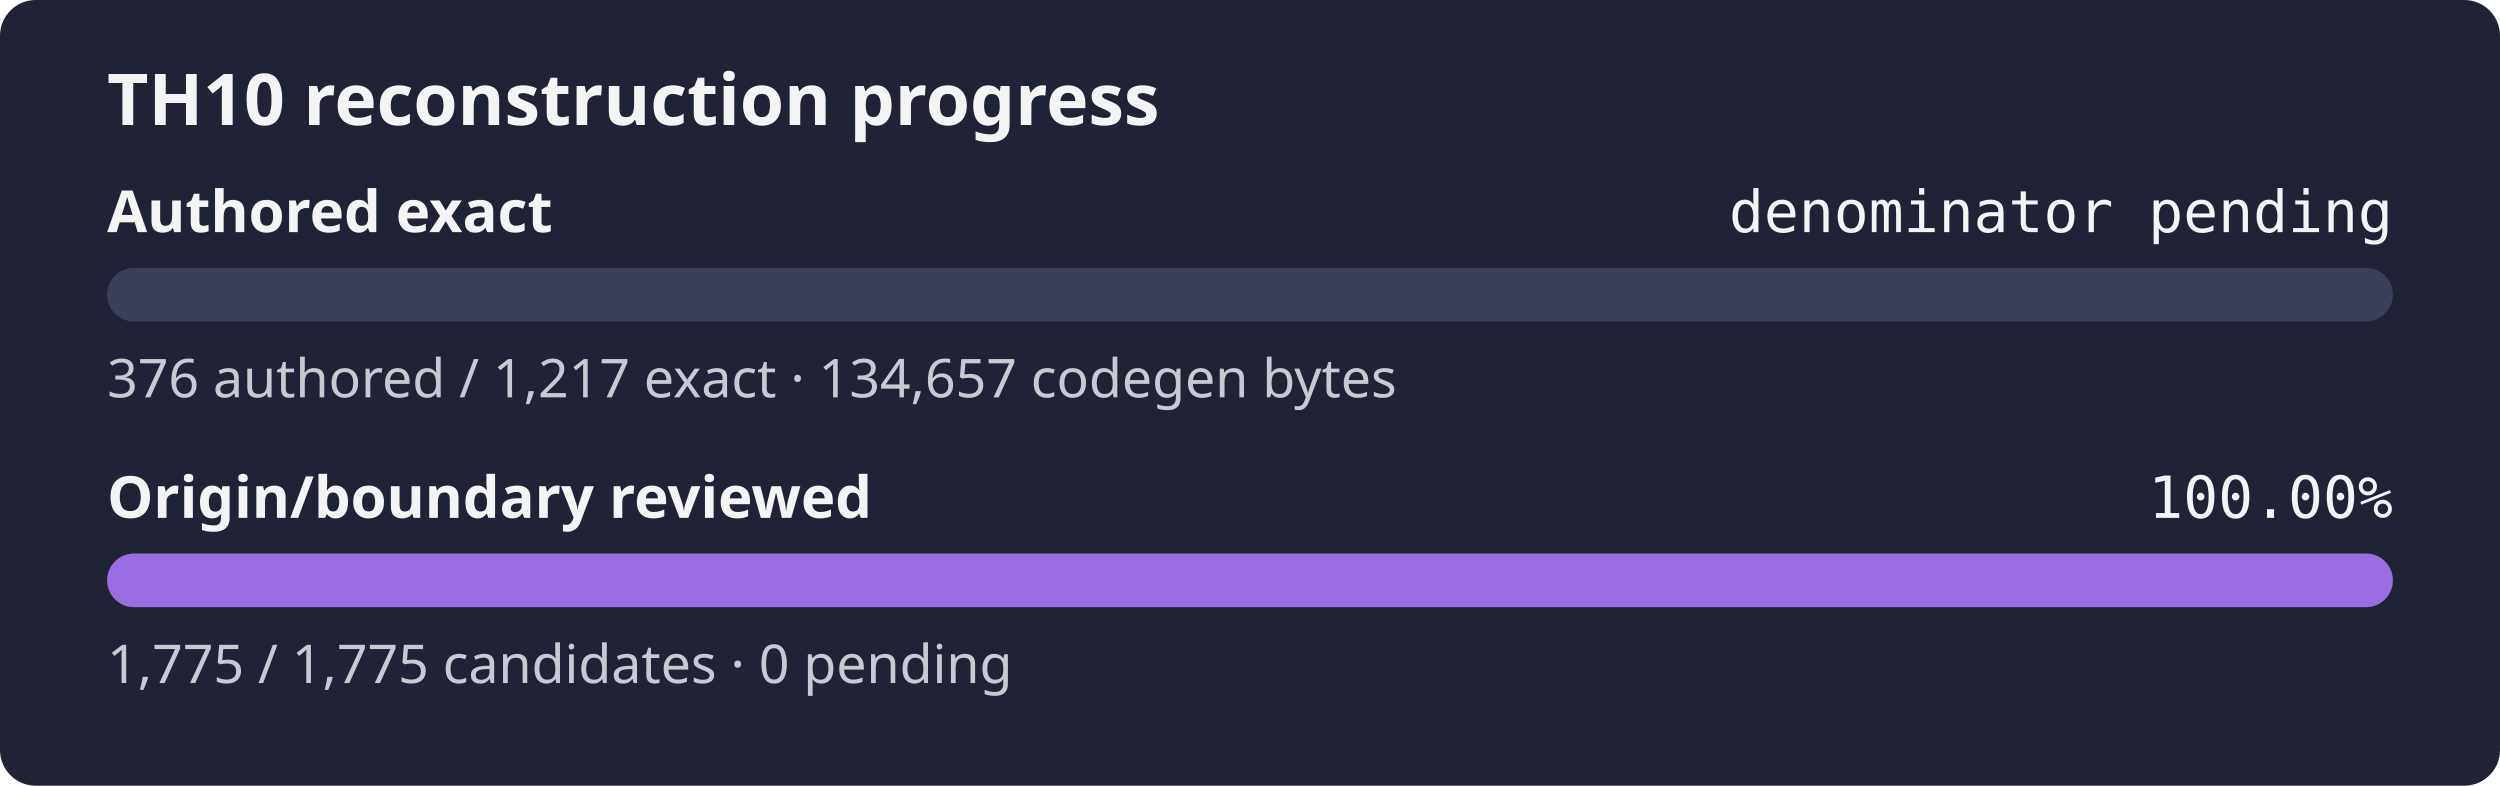
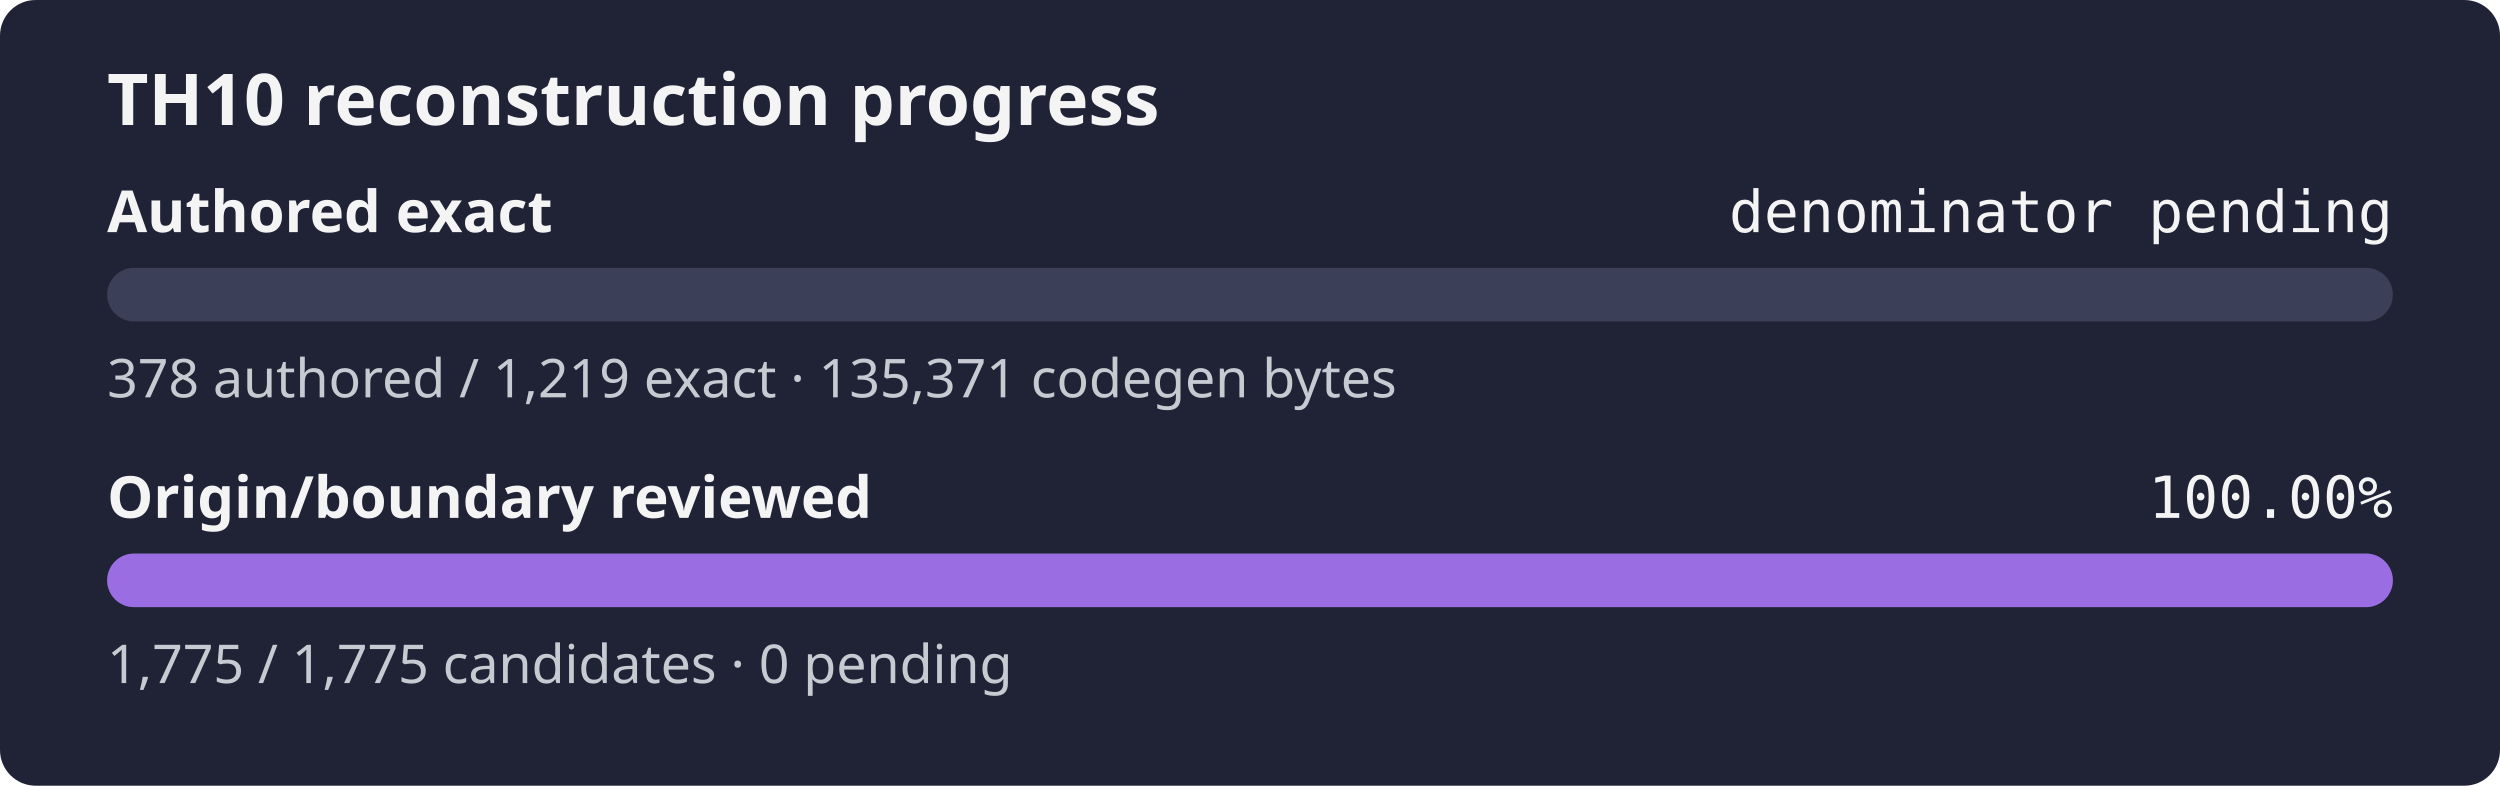
<svg xmlns="http://www.w3.org/2000/svg" width="560" height="176" role="img" aria-label="TH10 reconstruction progress: authored exact denominator pending, origin and boundary review 100.00%">
  <rect width="560" height="176" rx="8" fill="#1f2335" />
  <text x="24" y="28" fill="#f4f4f5" font-family="sans-serif" font-size="16" font-weight="600">TH10 reconstruction progress</text>
  <text x="24" y="52" fill="#f4f4f5" font-family="sans-serif" font-size="13" font-weight="600">Authored exact</text>
  <text x="536" y="52" fill="#f4f4f5" text-anchor="end" font-family="monospace" font-size="13">denominator pending</text>
  <rect x="24" y="60" width="512" height="12" rx="6" fill="#3b4058" />
  <rect x="24" y="60" width="0.00" height="12" rx="6" fill="#9b6de3" />
-   <text x="24" y="89" fill="#c8cad2" font-family="sans-serif" font-size="12">376 authored / 1,217 exact · 134,657 codegen bytes</text>
+   <text x="24" y="89" fill="#c8cad2" font-family="sans-serif" font-size="12">378 authored / 1,219 exact · 135,371 codegen bytes</text>
  <text x="24" y="116" fill="#f4f4f5" font-family="sans-serif" font-size="13" font-weight="600">Origin/boundary reviewed</text>
  <text x="536" y="116" fill="#f4f4f5" text-anchor="end" font-family="monospace" font-size="13">100.00%</text>
  <rect x="24" y="124" width="512" height="12" rx="6" fill="#3b4058" />
  <rect x="24" y="124" width="512.00" height="12" rx="6" fill="#9b6de3" />
  <text x="24" y="153" fill="#c8cad2" font-family="sans-serif" font-size="12">1,775 / 1,775 candidates · 0 pending</text>
</svg>
